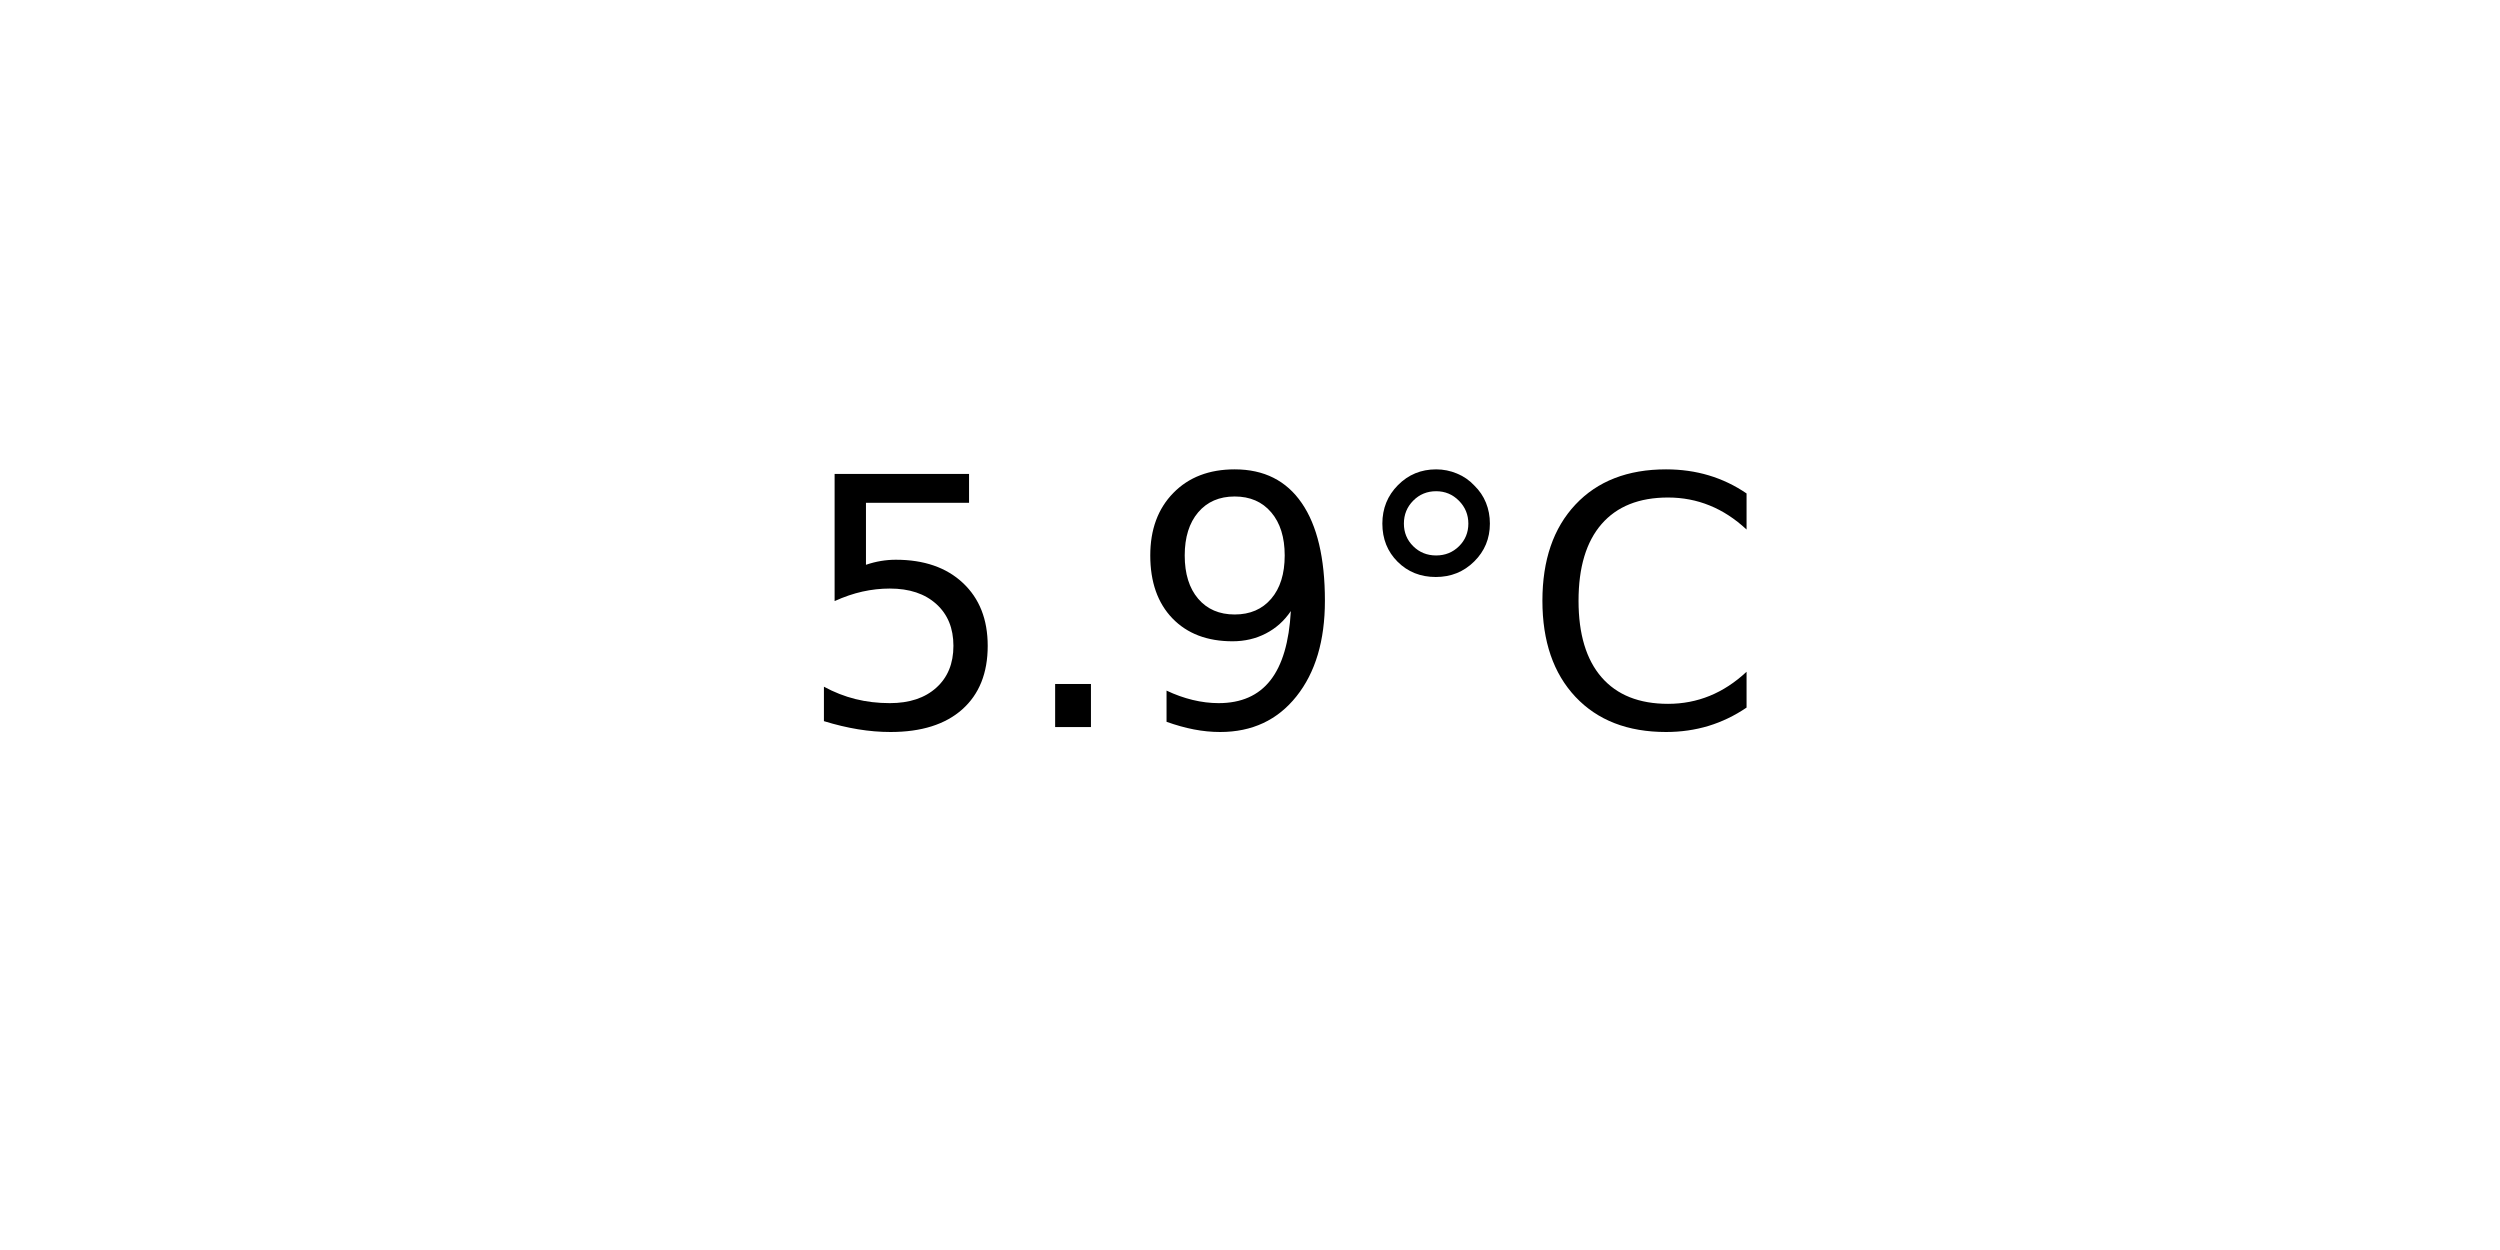
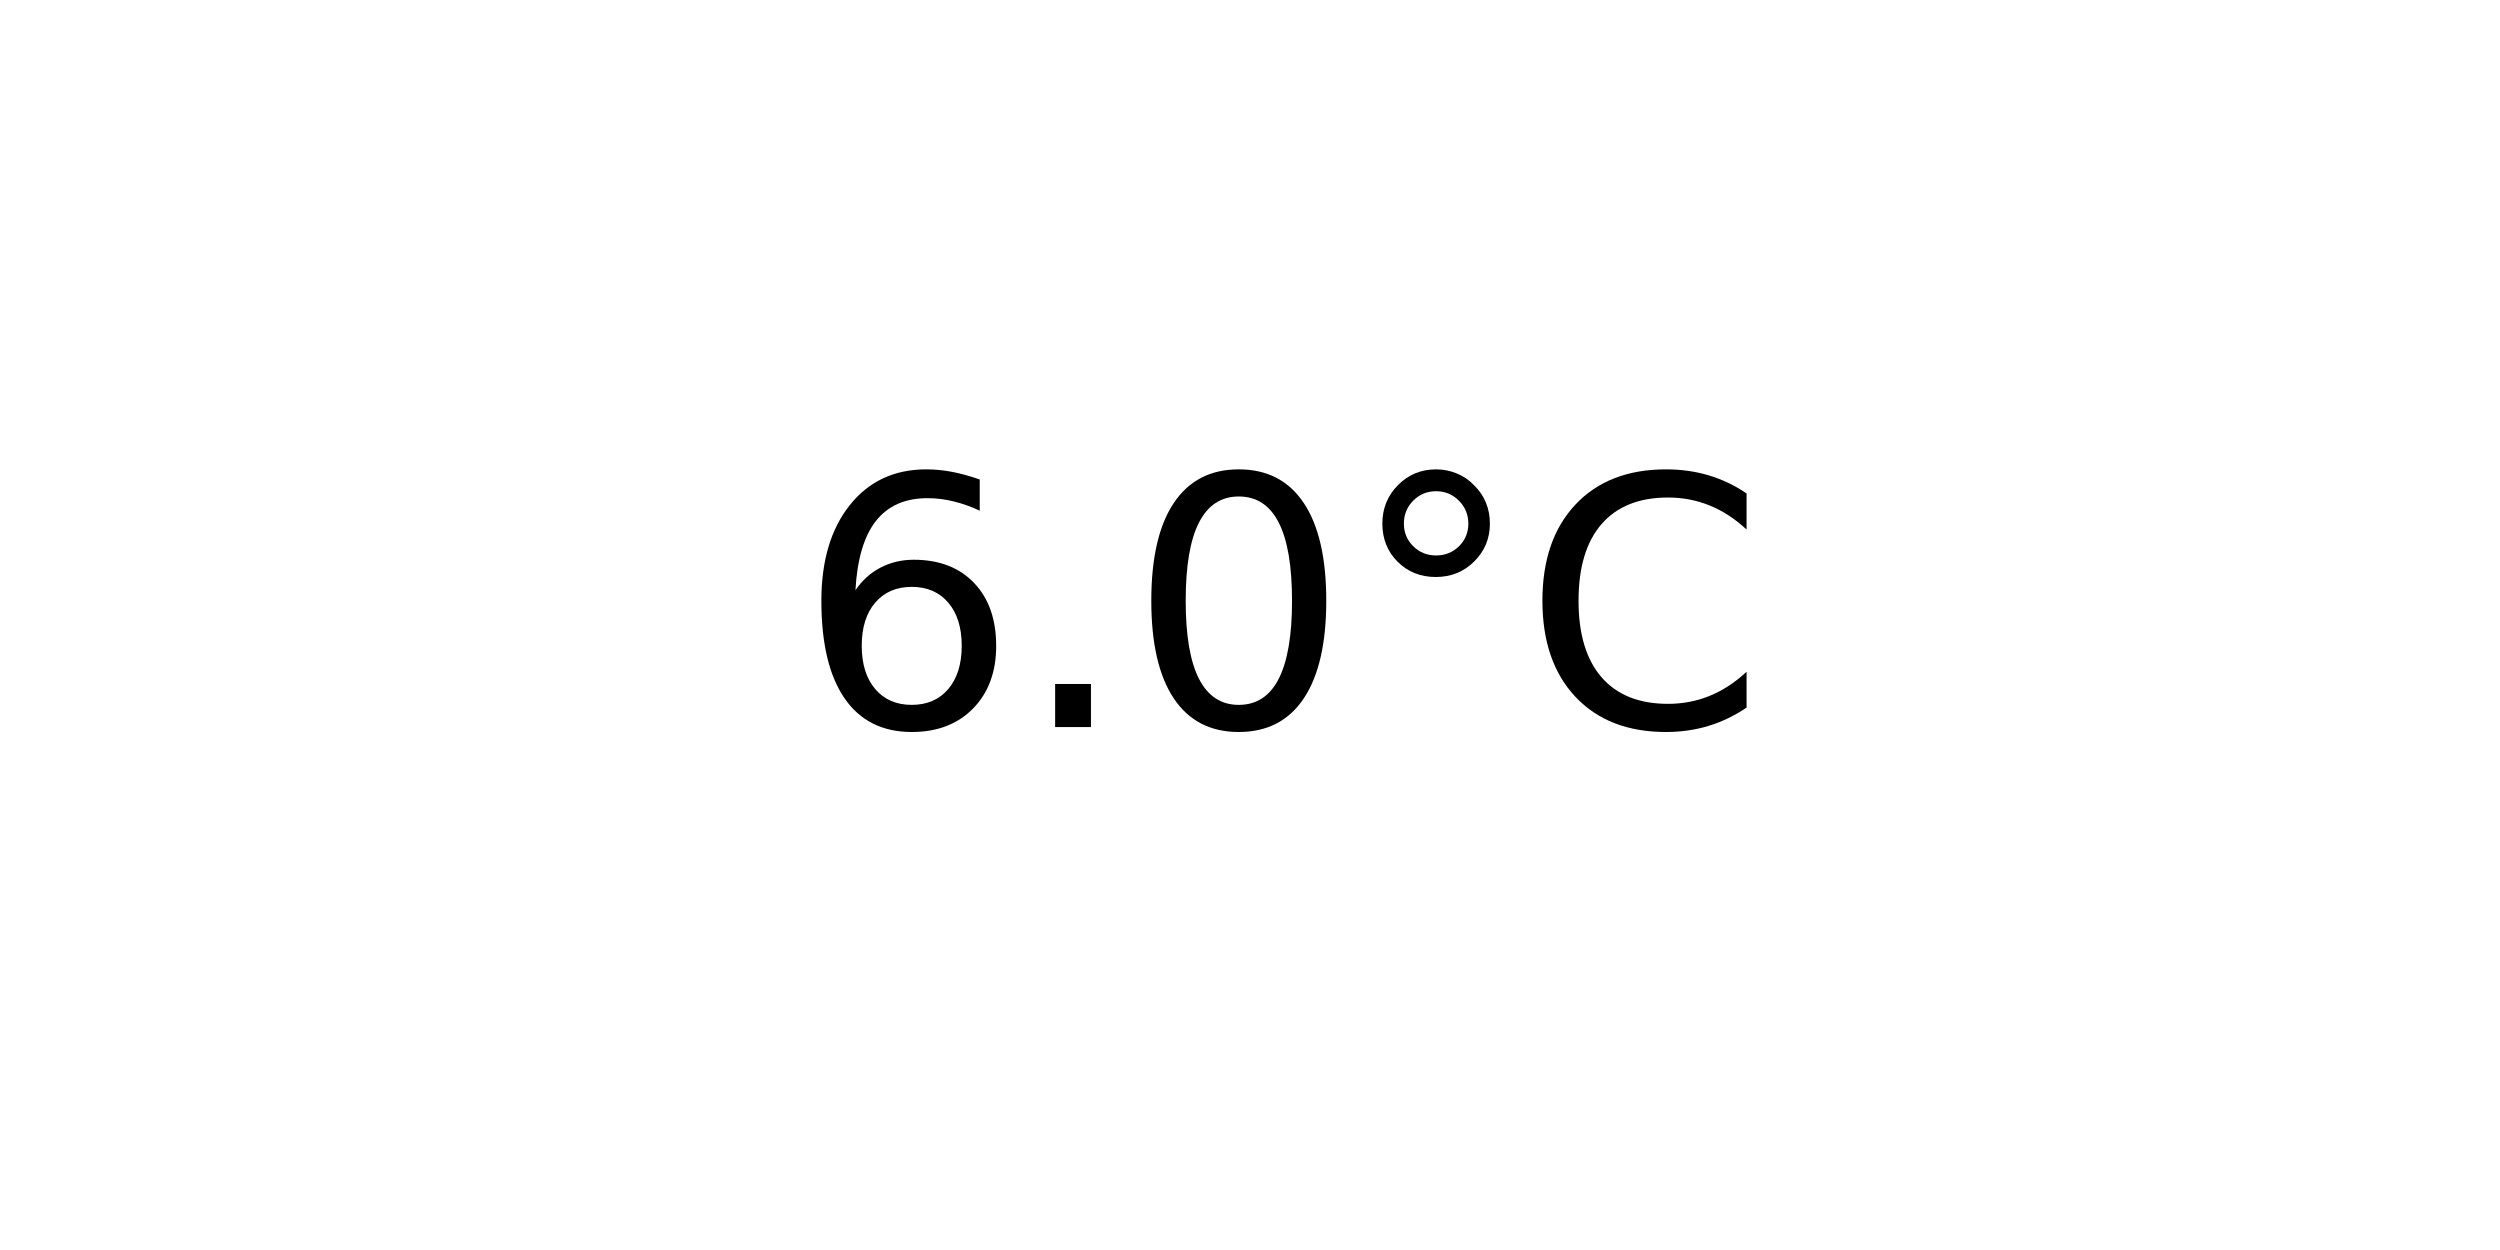
<svg xmlns="http://www.w3.org/2000/svg" xmlns:xlink="http://www.w3.org/1999/xlink" width="72pt" height="36pt" viewBox="0 0 72 36" version="1.1">
  <defs>
    <style type="text/css">*{stroke-linejoin: round; stroke-linecap: butt}</style>
  </defs>
  <g id="figure_1">
    <g id="axes_1">
      <g id="text_1">
        <g transform="translate(22.95703 20.93937) scale(0.1 -0.1)">
          <defs>
-             <path id="DejaVuSans-35" d="M 691 4666  L 3169 4666  L 3169 4134  L 1269 4134  L 1269 2991  Q 1406 3038 1543 3061  Q 1681 3084 1819 3084  Q 2600 3084 3056 2656  Q 3513 2228 3513 1497  Q 3513 744 3044 326  Q 2575 -91 1722 -91  Q 1428 -91 1123 -41  Q 819 9 494 109  L 494 744  Q 775 591 1075 516  Q 1375 441 1709 441  Q 2250 441 2565 725  Q 2881 1009 2881 1497  Q 2881 1984 2565 2268  Q 2250 2553 1709 2553  Q 1456 2553 1204 2497  Q 953 2441 691 2322  L 691 4666  z " transform="scale(0.015625)" />
+             <path id="DejaVuSans-36" d="M 2113 2584  Q 1688 2584 1439 2293  Q 1191 2003 1191 1497  Q 1191 994 1439 701  Q 1688 409 2113 409  Q 2538 409 2786 701  Q 3034 994 3034 1497  Q 3034 2003 2786 2293  Q 2538 2584 2113 2584  z M 3366 4563  L 3366 3988  Q 3128 4100 2886 4159  Q 2644 4219 2406 4219  Q 1781 4219 1451 3797  Q 1122 3375 1075 2522  Q 1259 2794 1537 2939  Q 1816 3084 2150 3084  Q 2853 3084 3261 2657  Q 3669 2231 3669 1497  Q 3669 778 3244 343  Q 2819 -91 2113 -91  Q 1303 -91 875 529  Q 447 1150 447 2328  Q 447 3434 972 4092  Q 1497 4750 2381 4750  Q 2619 4750 2861 4703  Q 3103 4656 3366 4563  z " transform="scale(0.015625)" />
            <path id="DejaVuSans-2e" d="M 684 794  L 1344 794  L 1344 0  L 684 0  L 684 794  z " transform="scale(0.015625)" />
-             <path id="DejaVuSans-39" d="M 703 97  L 703 672  Q 941 559 1184 500  Q 1428 441 1663 441  Q 2288 441 2617 861  Q 2947 1281 2994 2138  Q 2813 1869 2534 1725  Q 2256 1581 1919 1581  Q 1219 1581 811 2004  Q 403 2428 403 3163  Q 403 3881 828 4315  Q 1253 4750 1959 4750  Q 2769 4750 3195 4129  Q 3622 3509 3622 2328  Q 3622 1225 3098 567  Q 2575 -91 1691 -91  Q 1453 -91 1209 -44  Q 966 3 703 97  z M 1959 2075  Q 2384 2075 2632 2365  Q 2881 2656 2881 3163  Q 2881 3666 2632 3958  Q 2384 4250 1959 4250  Q 1534 4250 1286 3958  Q 1038 3666 1038 3163  Q 1038 2656 1286 2365  Q 1534 2075 1959 2075  z " transform="scale(0.015625)" />
+             <path id="DejaVuSans-30" d="M 2034 4250  Q 1547 4250 1301 3770  Q 1056 3291 1056 2328  Q 1056 1369 1301 889  Q 1547 409 2034 409  Q 2525 409 2770 889  Q 3016 1369 3016 2328  Q 3016 3291 2770 3770  Q 2525 4250 2034 4250  z M 2034 4750  Q 2819 4750 3233 4129  Q 3647 3509 3647 2328  Q 3647 1150 3233 529  Q 2819 -91 2034 -91  Q 1250 -91 836 529  Q 422 1150 422 2328  Q 422 3509 836 4129  Q 1250 4750 2034 4750  z " transform="scale(0.015625)" />
            <path id="DejaVuSans-b0" d="M 1600 4347  Q 1350 4347 1178 4173  Q 1006 4000 1006 3750  Q 1006 3503 1178 3333  Q 1350 3163 1600 3163  Q 1850 3163 2022 3333  Q 2194 3503 2194 3750  Q 2194 3997 2020 4172  Q 1847 4347 1600 4347  z M 1600 4750  Q 1800 4750 1984 4673  Q 2169 4597 2303 4453  Q 2447 4313 2519 4134  Q 2591 3956 2591 3750  Q 2591 3338 2302 3052  Q 2013 2766 1594 2766  Q 1172 2766 890 3047  Q 609 3328 609 3750  Q 609 4169 896 4459  Q 1184 4750 1600 4750  z " transform="scale(0.015625)" />
            <path id="DejaVuSans-43" d="M 4122 4306  L 4122 3641  Q 3803 3938 3442 4084  Q 3081 4231 2675 4231  Q 1875 4231 1450 3742  Q 1025 3253 1025 2328  Q 1025 1406 1450 917  Q 1875 428 2675 428  Q 3081 428 3442 575  Q 3803 722 4122 1019  L 4122 359  Q 3791 134 3420 21  Q 3050 -91 2638 -91  Q 1578 -91 968 557  Q 359 1206 359 2328  Q 359 3453 968 4101  Q 1578 4750 2638 4750  Q 3056 4750 3426 4639  Q 3797 4528 4122 4306  z " transform="scale(0.015625)" />
          </defs>
-           <use xlink:href="#DejaVuSans-35" />
+           <use xlink:href="#DejaVuSans-36" />
          <use xlink:href="#DejaVuSans-2e" x="63.623" />
-           <use xlink:href="#DejaVuSans-39" x="95.41" />
+           <use xlink:href="#DejaVuSans-30" x="95.41" />
          <use xlink:href="#DejaVuSans-b0" x="159.033" />
          <use xlink:href="#DejaVuSans-43" x="209.033" />
        </g>
      </g>
    </g>
  </g>
</svg>
